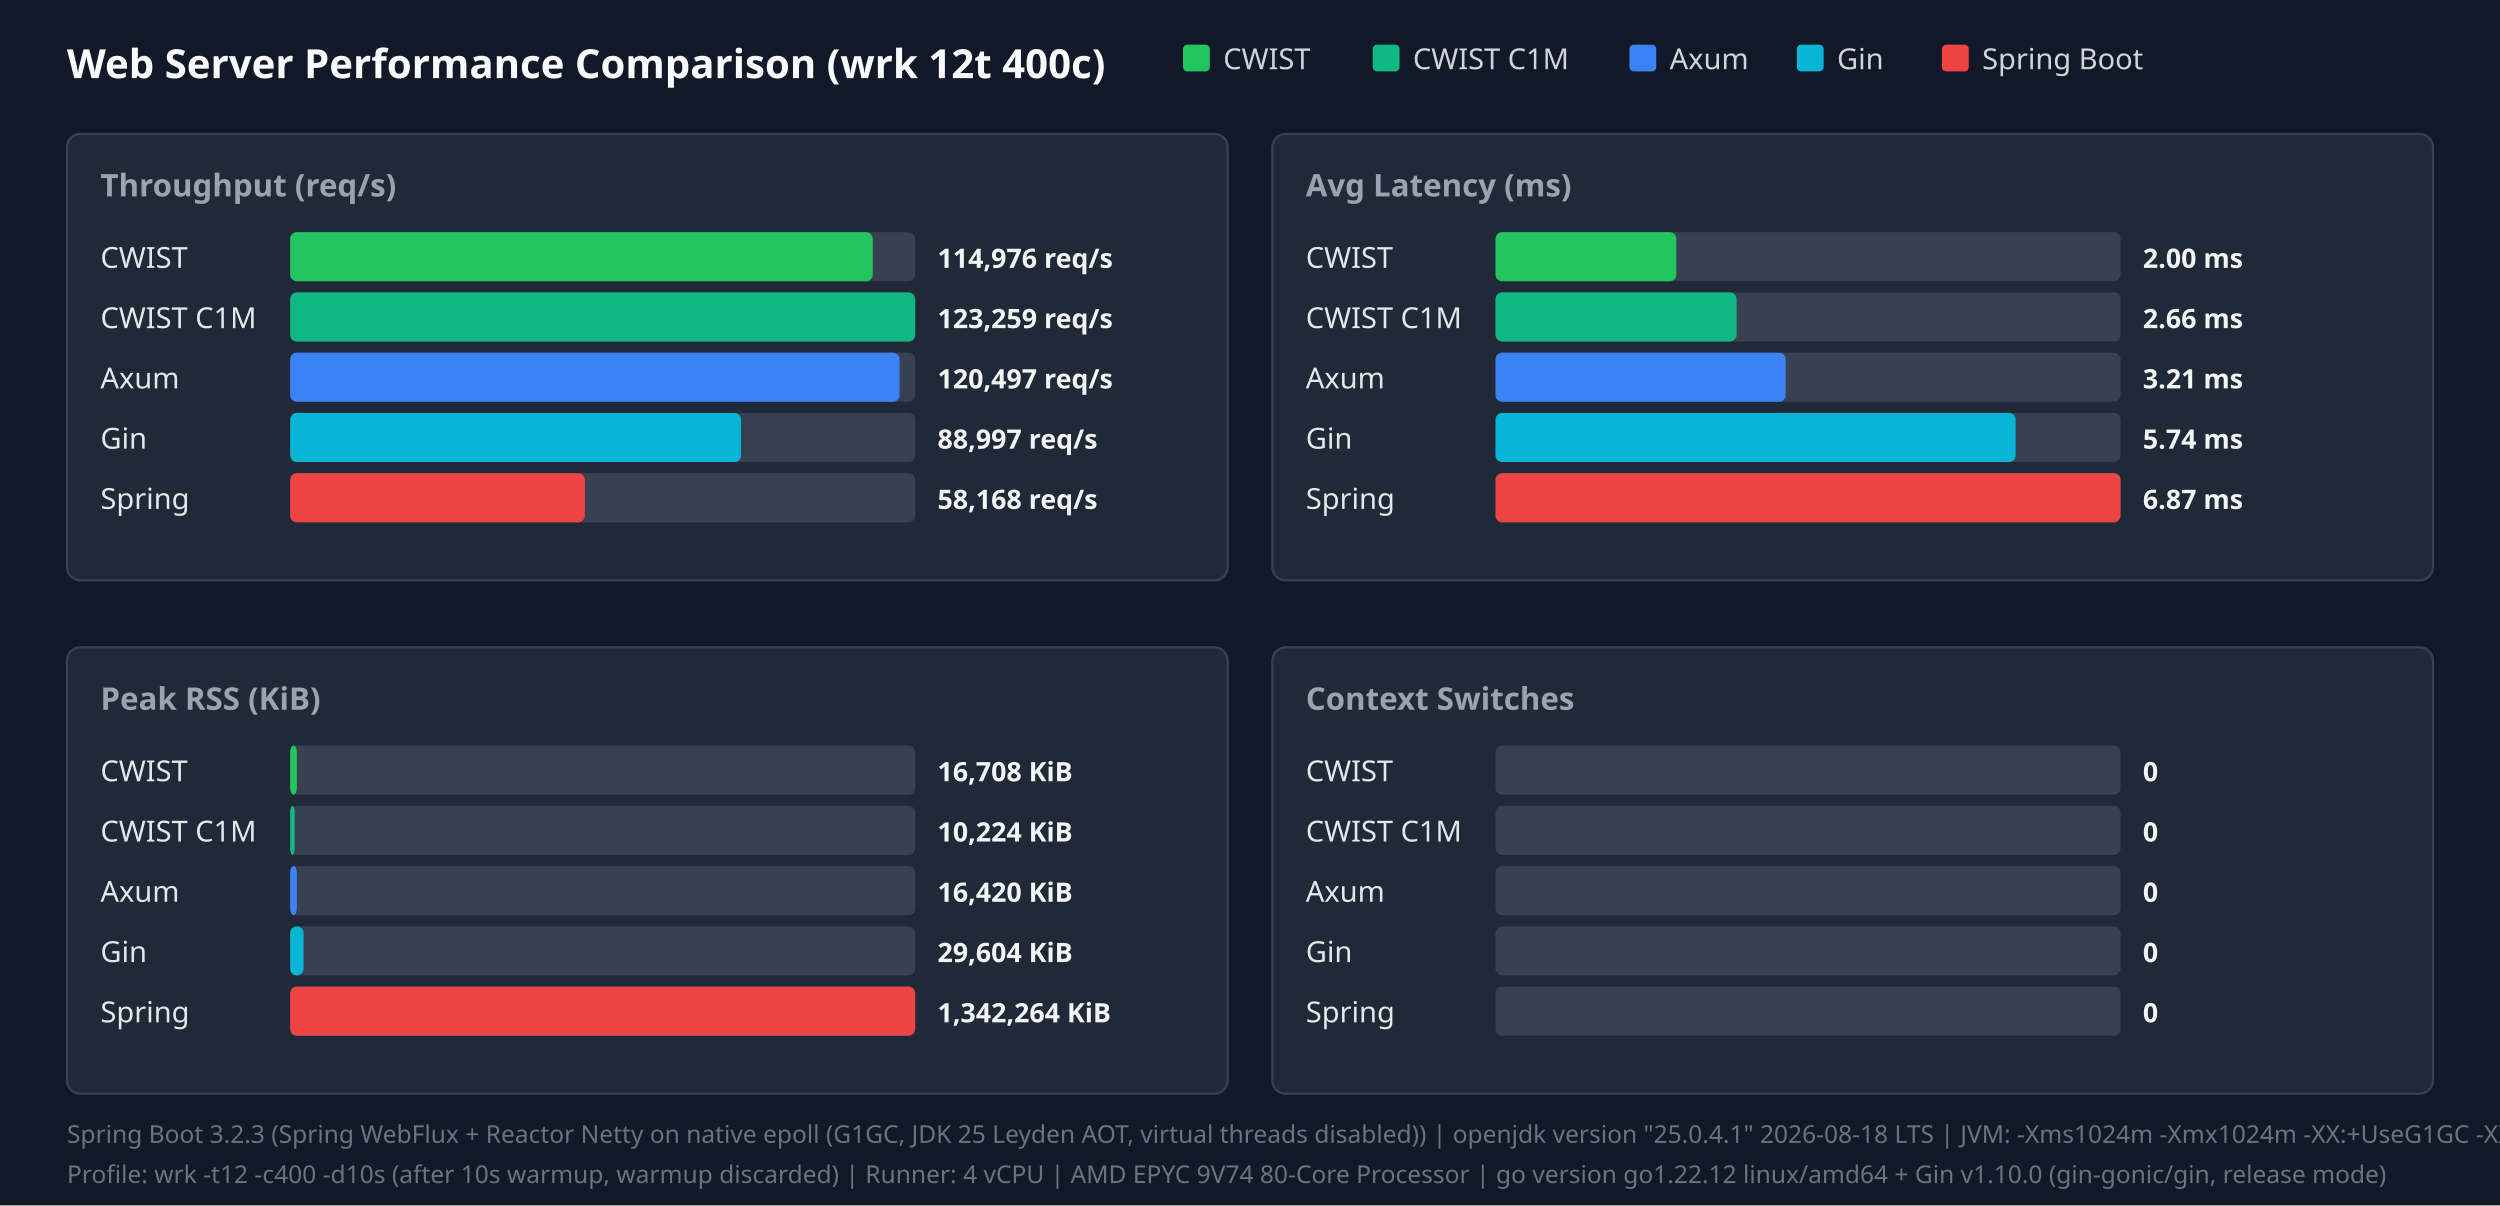
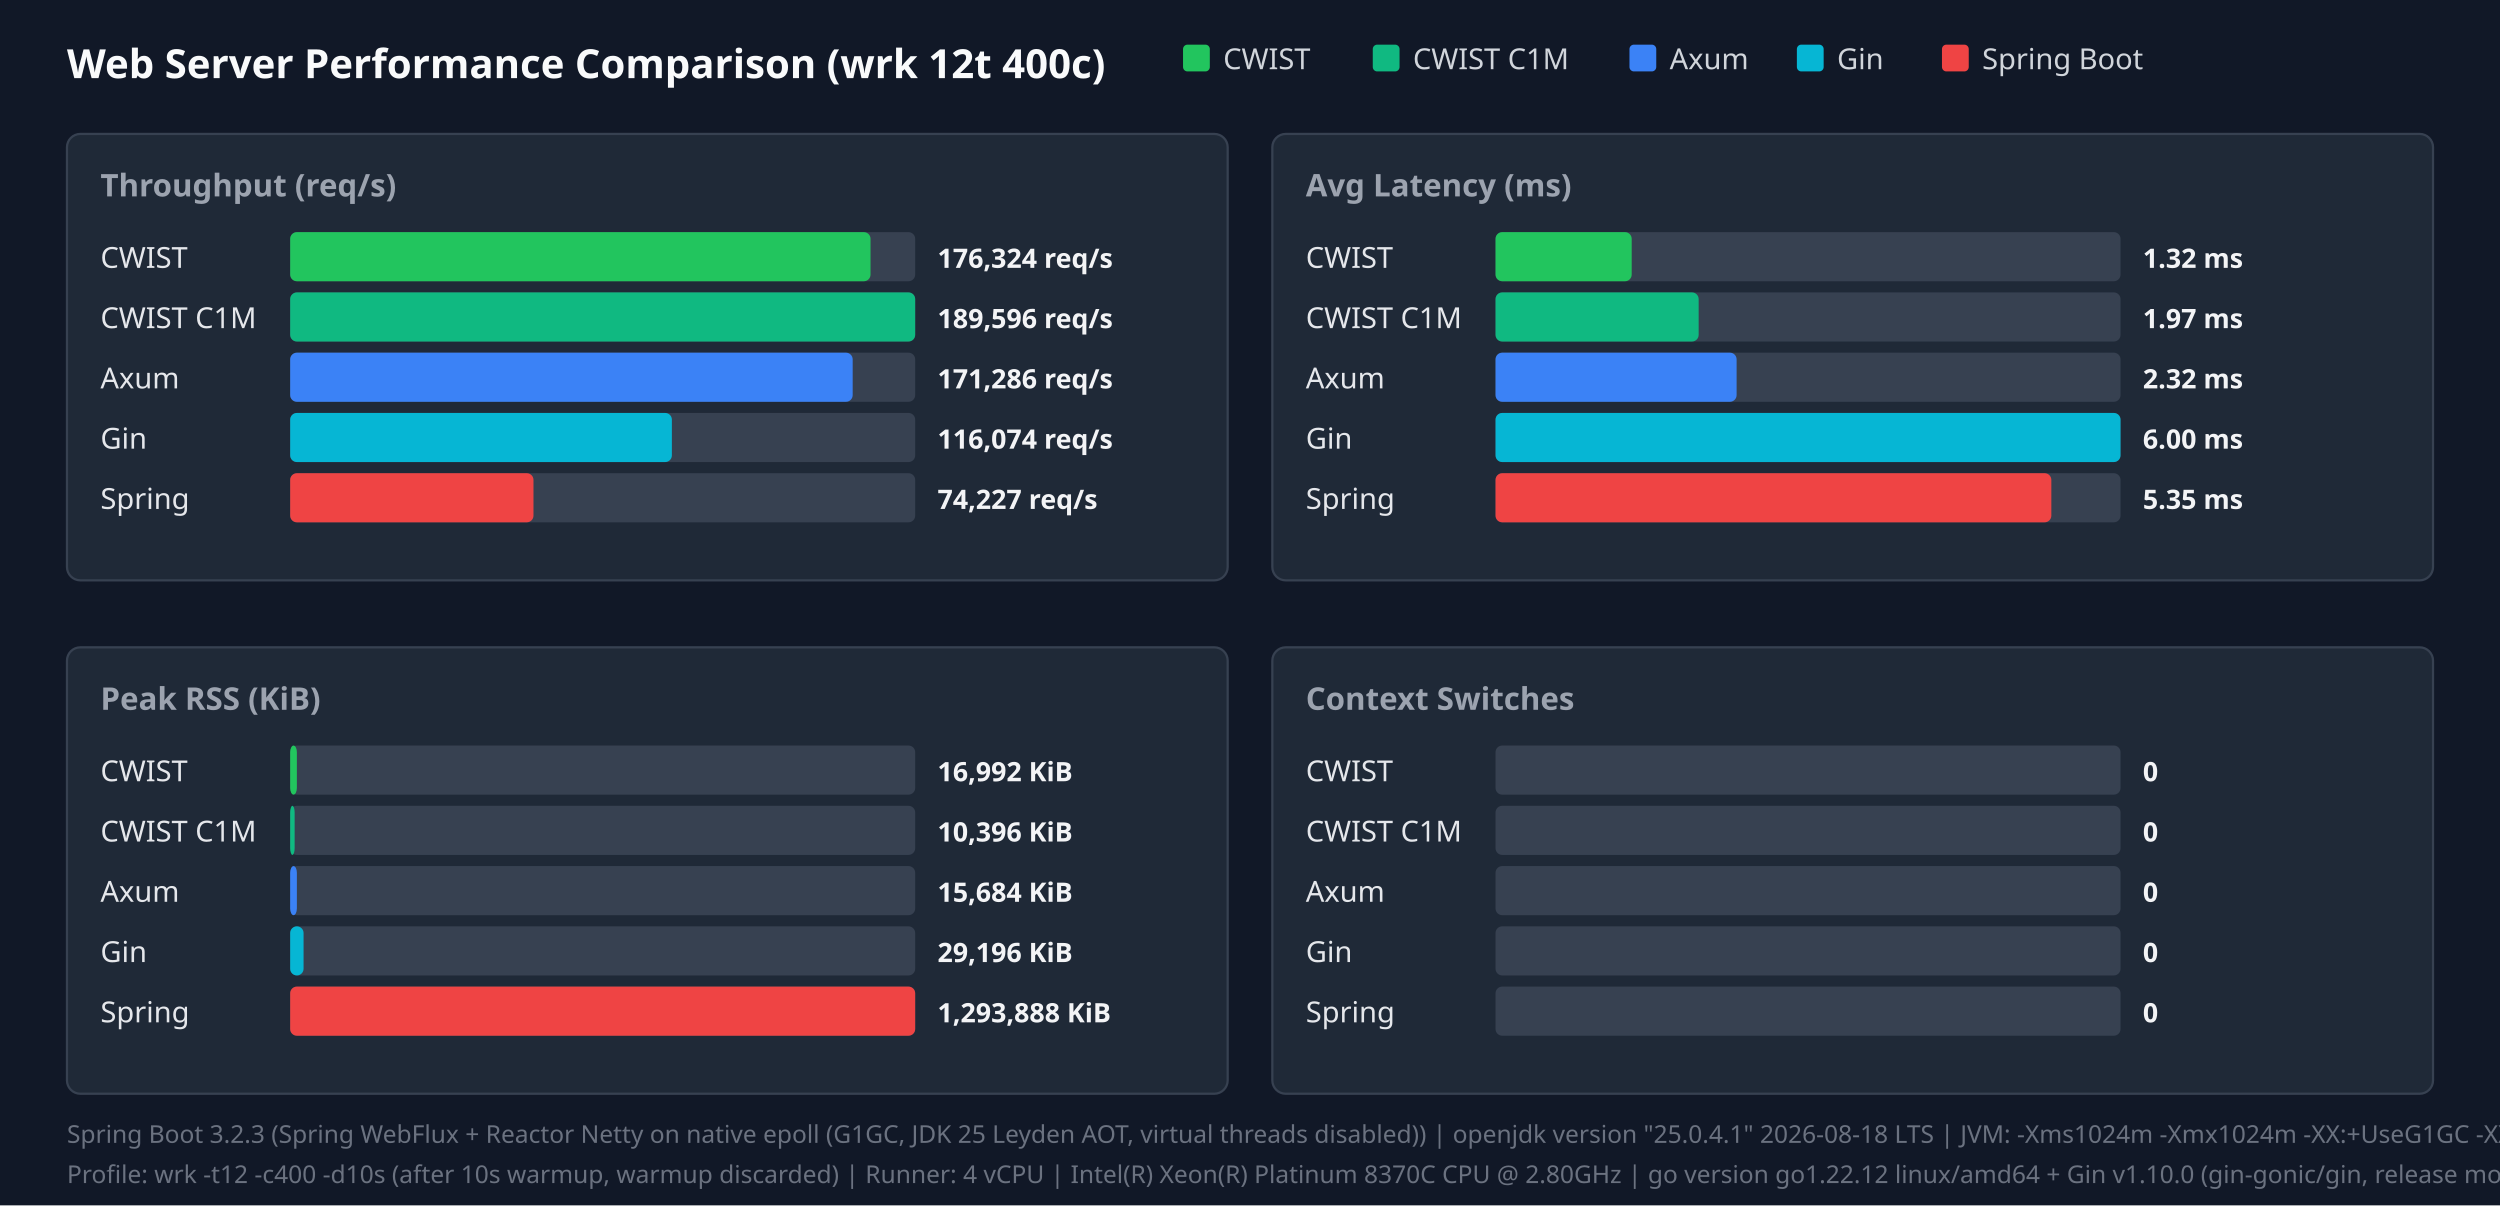
<svg xmlns="http://www.w3.org/2000/svg" width="1120" height="540" viewBox="0 0 1120 540">
  <style>.title{font:18px sans-serif;font-weight:bold;fill:#f9fafb}.panel-title{font:14px sans-serif;font-weight:600;fill:#9ca3af}.legend{font:13px sans-serif;fill:#d1d5db}.bar-label{font:13px sans-serif;font-weight:500;fill:#e5e7eb}.bar-val{font:12px sans-serif;font-weight:bold;fill:#f3f4f6}.footer{font:11px sans-serif;fill:#6b7280}</style>
  <rect width="100%" height="100%" fill="#111827" />
  <text x="30" y="35" class="title">Web Server Performance Comparison (wrk 12t 400c)</text>
  <rect x="530" y="20" width="12" height="12" fill="#22c55e" rx="2" />
  <text x="548" y="31" class="legend">CWIST</text>
  <rect x="615" y="20" width="12" height="12" fill="#10b981" rx="2" />
  <text x="633" y="31" class="legend">CWIST C1M</text>
  <rect x="730" y="20" width="12" height="12" fill="#3b82f6" rx="2" />
  <text x="748" y="31" class="legend">Axum</text>
  <rect x="805" y="20" width="12" height="12" fill="#06b6d4" rx="2" />
  <text x="823" y="31" class="legend">Gin</text>
  <rect x="870" y="20" width="12" height="12" fill="#ef4444" rx="2" />
  <text x="888" y="31" class="legend">Spring Boot</text>
  <rect x="30" y="60" width="520" height="200" fill="#1f2937" rx="6" stroke="#374151" />
  <text x="45" y="88" class="panel-title">Throughput (req/s)</text>
  <text x="45" y="120" class="bar-label">CWIST</text>
  <rect x="130" y="104" width="280" height="22" fill="#374151" rx="3" />
-   <rect x="130" y="104" width="261" height="22" fill="#22c55e" rx="3" />
-   <text x="420" y="120" class="bar-val">114,976 req/s</text>
+   <rect x="130" y="104" width="260" height="22" fill="#22c55e" rx="3" />
+   <text x="420" y="120" class="bar-val">176,324 req/s</text>
  <text x="45" y="147" class="bar-label">CWIST C1M</text>
  <rect x="130" y="131" width="280" height="22" fill="#374151" rx="3" />
  <rect x="130" y="131" width="280" height="22" fill="#10b981" rx="3" />
-   <text x="420" y="147" class="bar-val">123,259 req/s</text>
+   <text x="420" y="147" class="bar-val">189,596 req/s</text>
  <text x="45" y="174" class="bar-label">Axum</text>
  <rect x="130" y="158" width="280" height="22" fill="#374151" rx="3" />
-   <rect x="130" y="158" width="273" height="22" fill="#3b82f6" rx="3" />
-   <text x="420" y="174" class="bar-val">120,497 req/s</text>
+   <rect x="130" y="158" width="252" height="22" fill="#3b82f6" rx="3" />
+   <text x="420" y="174" class="bar-val">171,286 req/s</text>
  <text x="45" y="201" class="bar-label">Gin</text>
  <rect x="130" y="185" width="280" height="22" fill="#374151" rx="3" />
-   <rect x="130" y="185" width="202" height="22" fill="#06b6d4" rx="3" />
-   <text x="420" y="201" class="bar-val">88,997 req/s</text>
+   <rect x="130" y="185" width="171" height="22" fill="#06b6d4" rx="3" />
+   <text x="420" y="201" class="bar-val">116,074 req/s</text>
  <text x="45" y="228" class="bar-label">Spring</text>
  <rect x="130" y="212" width="280" height="22" fill="#374151" rx="3" />
-   <rect x="130" y="212" width="132" height="22" fill="#ef4444" rx="3" />
-   <text x="420" y="228" class="bar-val">58,168 req/s</text>
+   <rect x="130" y="212" width="109" height="22" fill="#ef4444" rx="3" />
+   <text x="420" y="228" class="bar-val">74,227 req/s</text>
  <rect x="570" y="60" width="520" height="200" fill="#1f2937" rx="6" stroke="#374151" />
  <text x="585" y="88" class="panel-title">Avg Latency (ms)</text>
  <text x="585" y="120" class="bar-label">CWIST</text>
  <rect x="670" y="104" width="280" height="22" fill="#374151" rx="3" />
-   <rect x="670" y="104" width="81" height="22" fill="#22c55e" rx="3" />
-   <text x="960" y="120" class="bar-val">2.00 ms</text>
+   <rect x="670" y="104" width="61" height="22" fill="#22c55e" rx="3" />
+   <text x="960" y="120" class="bar-val">1.32 ms</text>
  <text x="585" y="147" class="bar-label">CWIST C1M</text>
  <rect x="670" y="131" width="280" height="22" fill="#374151" rx="3" />
-   <rect x="670" y="131" width="108" height="22" fill="#10b981" rx="3" />
-   <text x="960" y="147" class="bar-val">2.66 ms</text>
+   <rect x="670" y="131" width="91" height="22" fill="#10b981" rx="3" />
+   <text x="960" y="147" class="bar-val">1.97 ms</text>
  <text x="585" y="174" class="bar-label">Axum</text>
  <rect x="670" y="158" width="280" height="22" fill="#374151" rx="3" />
-   <rect x="670" y="158" width="130" height="22" fill="#3b82f6" rx="3" />
-   <text x="960" y="174" class="bar-val">3.21 ms</text>
+   <rect x="670" y="158" width="108" height="22" fill="#3b82f6" rx="3" />
+   <text x="960" y="174" class="bar-val">2.32 ms</text>
  <text x="585" y="201" class="bar-label">Gin</text>
  <rect x="670" y="185" width="280" height="22" fill="#374151" rx="3" />
-   <rect x="670" y="185" width="233" height="22" fill="#06b6d4" rx="3" />
-   <text x="960" y="201" class="bar-val">5.74 ms</text>
+   <rect x="670" y="185" width="280" height="22" fill="#06b6d4" rx="3" />
+   <text x="960" y="201" class="bar-val">6.00 ms</text>
  <text x="585" y="228" class="bar-label">Spring</text>
  <rect x="670" y="212" width="280" height="22" fill="#374151" rx="3" />
-   <rect x="670" y="212" width="280" height="22" fill="#ef4444" rx="3" />
-   <text x="960" y="228" class="bar-val">6.87 ms</text>
+   <rect x="670" y="212" width="249" height="22" fill="#ef4444" rx="3" />
+   <text x="960" y="228" class="bar-val">5.35 ms</text>
  <rect x="30" y="290" width="520" height="200" fill="#1f2937" rx="6" stroke="#374151" />
  <text x="45" y="318" class="panel-title">Peak RSS (KiB)</text>
  <text x="45" y="350" class="bar-label">CWIST</text>
  <rect x="130" y="334" width="280" height="22" fill="#374151" rx="3" />
  <rect x="130" y="334" width="3" height="22" fill="#22c55e" rx="3" />
-   <text x="420" y="350" class="bar-val">16,708 KiB</text>
+   <text x="420" y="350" class="bar-val">16,992 KiB</text>
  <text x="45" y="377" class="bar-label">CWIST C1M</text>
  <rect x="130" y="361" width="280" height="22" fill="#374151" rx="3" />
  <rect x="130" y="361" width="2" height="22" fill="#10b981" rx="3" />
-   <text x="420" y="377" class="bar-val">10,224 KiB</text>
+   <text x="420" y="377" class="bar-val">10,396 KiB</text>
  <text x="45" y="404" class="bar-label">Axum</text>
  <rect x="130" y="388" width="280" height="22" fill="#374151" rx="3" />
  <rect x="130" y="388" width="3" height="22" fill="#3b82f6" rx="3" />
-   <text x="420" y="404" class="bar-val">16,420 KiB</text>
+   <text x="420" y="404" class="bar-val">15,684 KiB</text>
  <text x="45" y="431" class="bar-label">Gin</text>
  <rect x="130" y="415" width="280" height="22" fill="#374151" rx="3" />
  <rect x="130" y="415" width="6" height="22" fill="#06b6d4" rx="3" />
-   <text x="420" y="431" class="bar-val">29,604 KiB</text>
+   <text x="420" y="431" class="bar-val">29,196 KiB</text>
  <text x="45" y="458" class="bar-label">Spring</text>
  <rect x="130" y="442" width="280" height="22" fill="#374151" rx="3" />
  <rect x="130" y="442" width="280" height="22" fill="#ef4444" rx="3" />
-   <text x="420" y="458" class="bar-val">1,342,264 KiB</text>
+   <text x="420" y="458" class="bar-val">1,293,888 KiB</text>
  <rect x="570" y="290" width="520" height="200" fill="#1f2937" rx="6" stroke="#374151" />
  <text x="585" y="318" class="panel-title">Context Switches</text>
  <text x="585" y="350" class="bar-label">CWIST</text>
  <rect x="670" y="334" width="280" height="22" fill="#374151" rx="3" />
  <text x="960" y="350" class="bar-val">0</text>
  <text x="585" y="377" class="bar-label">CWIST C1M</text>
  <rect x="670" y="361" width="280" height="22" fill="#374151" rx="3" />
  <text x="960" y="377" class="bar-val">0</text>
  <text x="585" y="404" class="bar-label">Axum</text>
  <rect x="670" y="388" width="280" height="22" fill="#374151" rx="3" />
  <text x="960" y="404" class="bar-val">0</text>
  <text x="585" y="431" class="bar-label">Gin</text>
  <rect x="670" y="415" width="280" height="22" fill="#374151" rx="3" />
  <text x="960" y="431" class="bar-val">0</text>
  <text x="585" y="458" class="bar-label">Spring</text>
  <rect x="670" y="442" width="280" height="22" fill="#374151" rx="3" />
  <text x="960" y="458" class="bar-val">0</text>
  <text x="30" y="512" class="footer">Spring Boot 3.2.3 (Spring WebFlux + Reactor Netty on native epoll (G1GC, JDK 25 Leyden AOT, virtual threads disabled)) | openjdk version "25.0.4.1" 2026-08-18 LTS | JVM: -Xms1024m -Xmx1024m   -XX:+UseG1GC -XX:GCTimeRatio=99 -XX:G1HeapRegionSize=1m   -XX:+AlwaysPreTouch   -XX:CompileThreshold=1500 -XX:CICompilerCount=4   -Djava.security.egd=file:/dev/urandom   -Djava.net.preferIPv4Stack=true   -Dio.netty.allocator.type=pooled   -Dio.netty.leakDetection.level=disabled   -Dio.netty.buffer.checkBounds=false   -Dio.netty.buffer.checkAccessible=false   -Dreactor.netty.ioWorkerCount=4   -Xlog:gc*:file=/tmp/spring_gc.log:time,uptime,level,tags -XX:+AOTClassLinking -XX:AOTCache=/tmp/spring_bench/app.aot (JEP 483 + JEP 514 single-step AOT)</text>
-   <text x="30" y="530" class="footer">Profile: wrk -t12 -c400 -d10s (after 10s warmup, warmup discarded) | Runner: 4 vCPU | AMD EPYC 9V74 80-Core Processor | go version go1.22.12 linux/amd64 + Gin v1.10.0 (gin-gonic/gin, release mode)</text>
+   <text x="30" y="530" class="footer">Profile: wrk -t12 -c400 -d10s (after 10s warmup, warmup discarded) | Runner: 4 vCPU | Intel(R) Xeon(R) Platinum 8370C CPU @ 2.80GHz | go version go1.22.12 linux/amd64 + Gin v1.10.0 (gin-gonic/gin, release mode)</text>
</svg>
